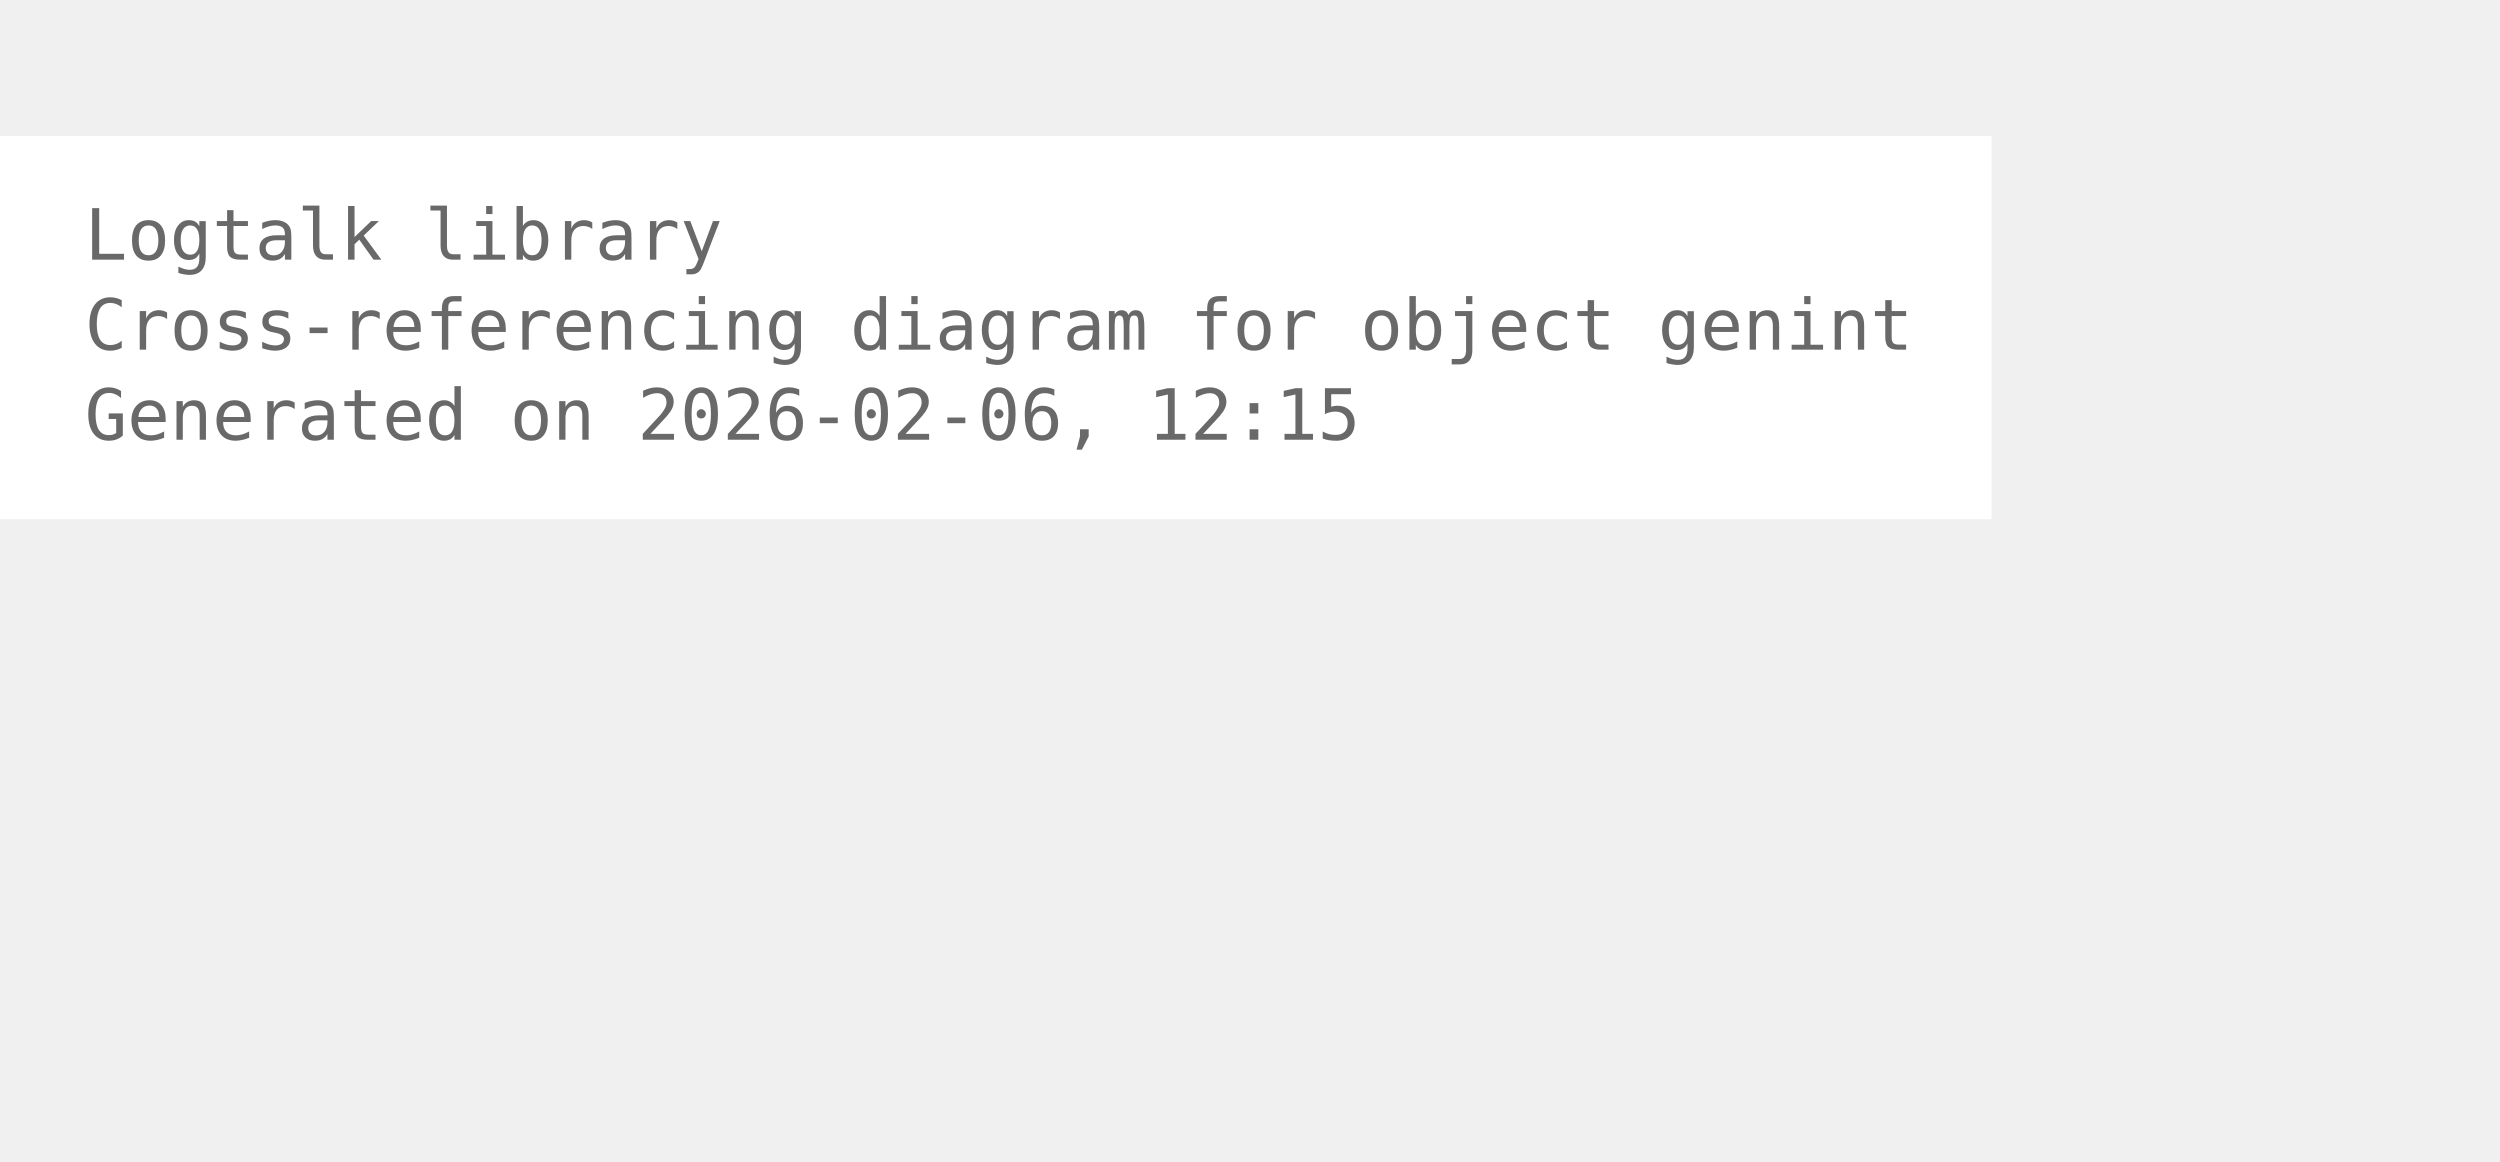
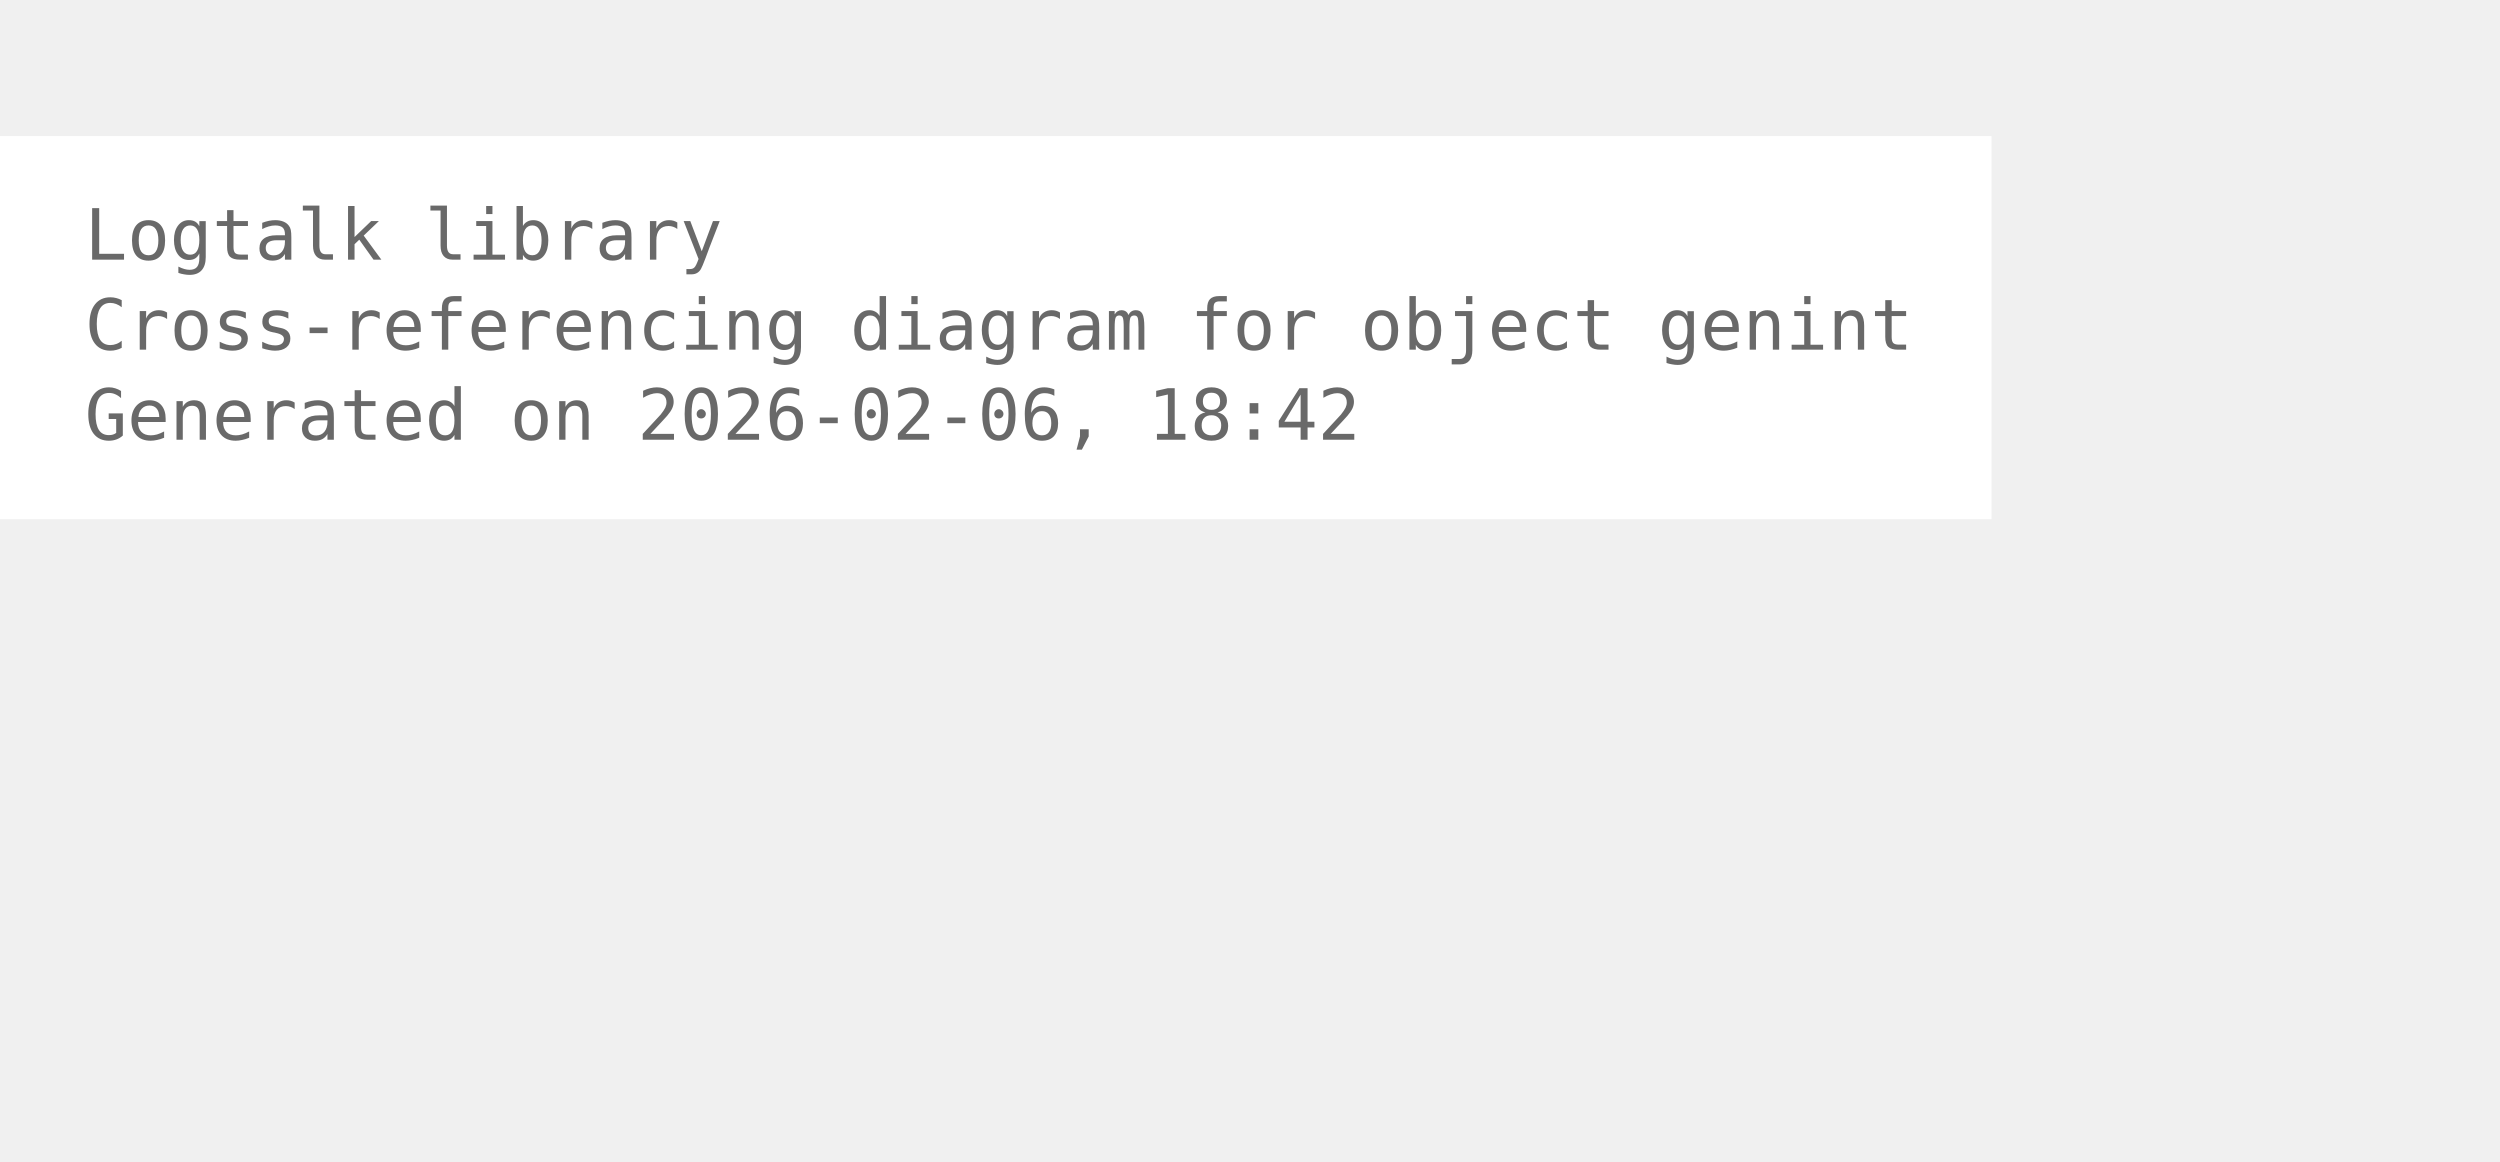
<svg xmlns="http://www.w3.org/2000/svg" width="426pt" height="198pt" viewBox="72.00 72.00 354.00 126.00">
  <g id="graph0" class="graph" transform="scale(1 1) rotate(0) translate(76 122.25)">
    <polygon fill="white" stroke="none" points="-4,4 -4,-50.25 278,-50.25 278,4 -4,4" />
    <text xml:space="preserve" text-anchor="start" x="8" y="-32.75" font-family="Monospace" font-size="10.00" fill="dimgray">Logtalk library</text>
    <text xml:space="preserve" text-anchor="start" x="8" y="-20" font-family="Monospace" font-size="10.00" fill="dimgray">Cross-referencing diagram for object genint</text>
-     <text xml:space="preserve" text-anchor="start" x="8" y="-7.25" font-family="Monospace" font-size="10.00" fill="dimgray">Generated on 2026-02-06, 12:15</text>
+     <text xml:space="preserve" text-anchor="start" x="8" y="-7.25" font-family="Monospace" font-size="10.00" fill="dimgray">Generated on 2026-02-06, 18:42</text>
  </g>
</svg>
